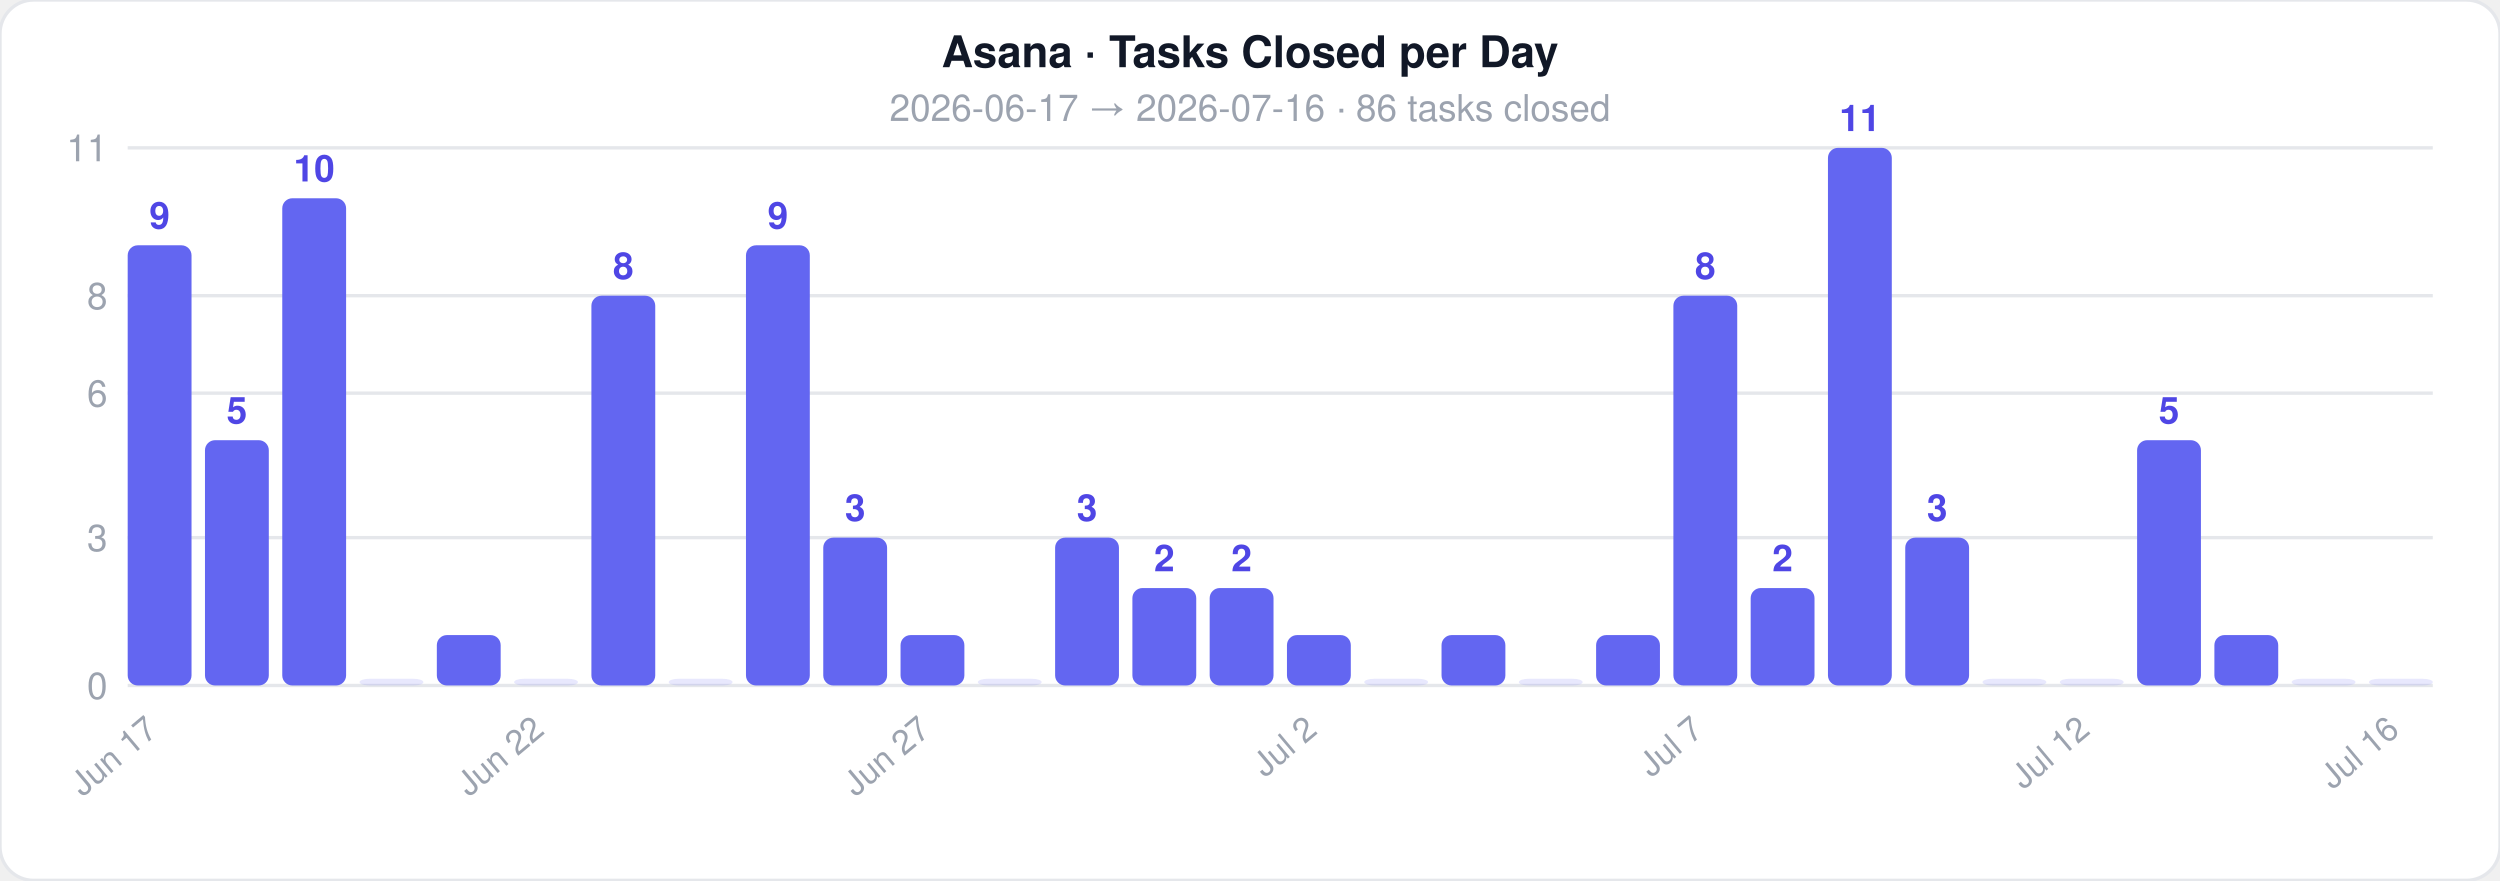
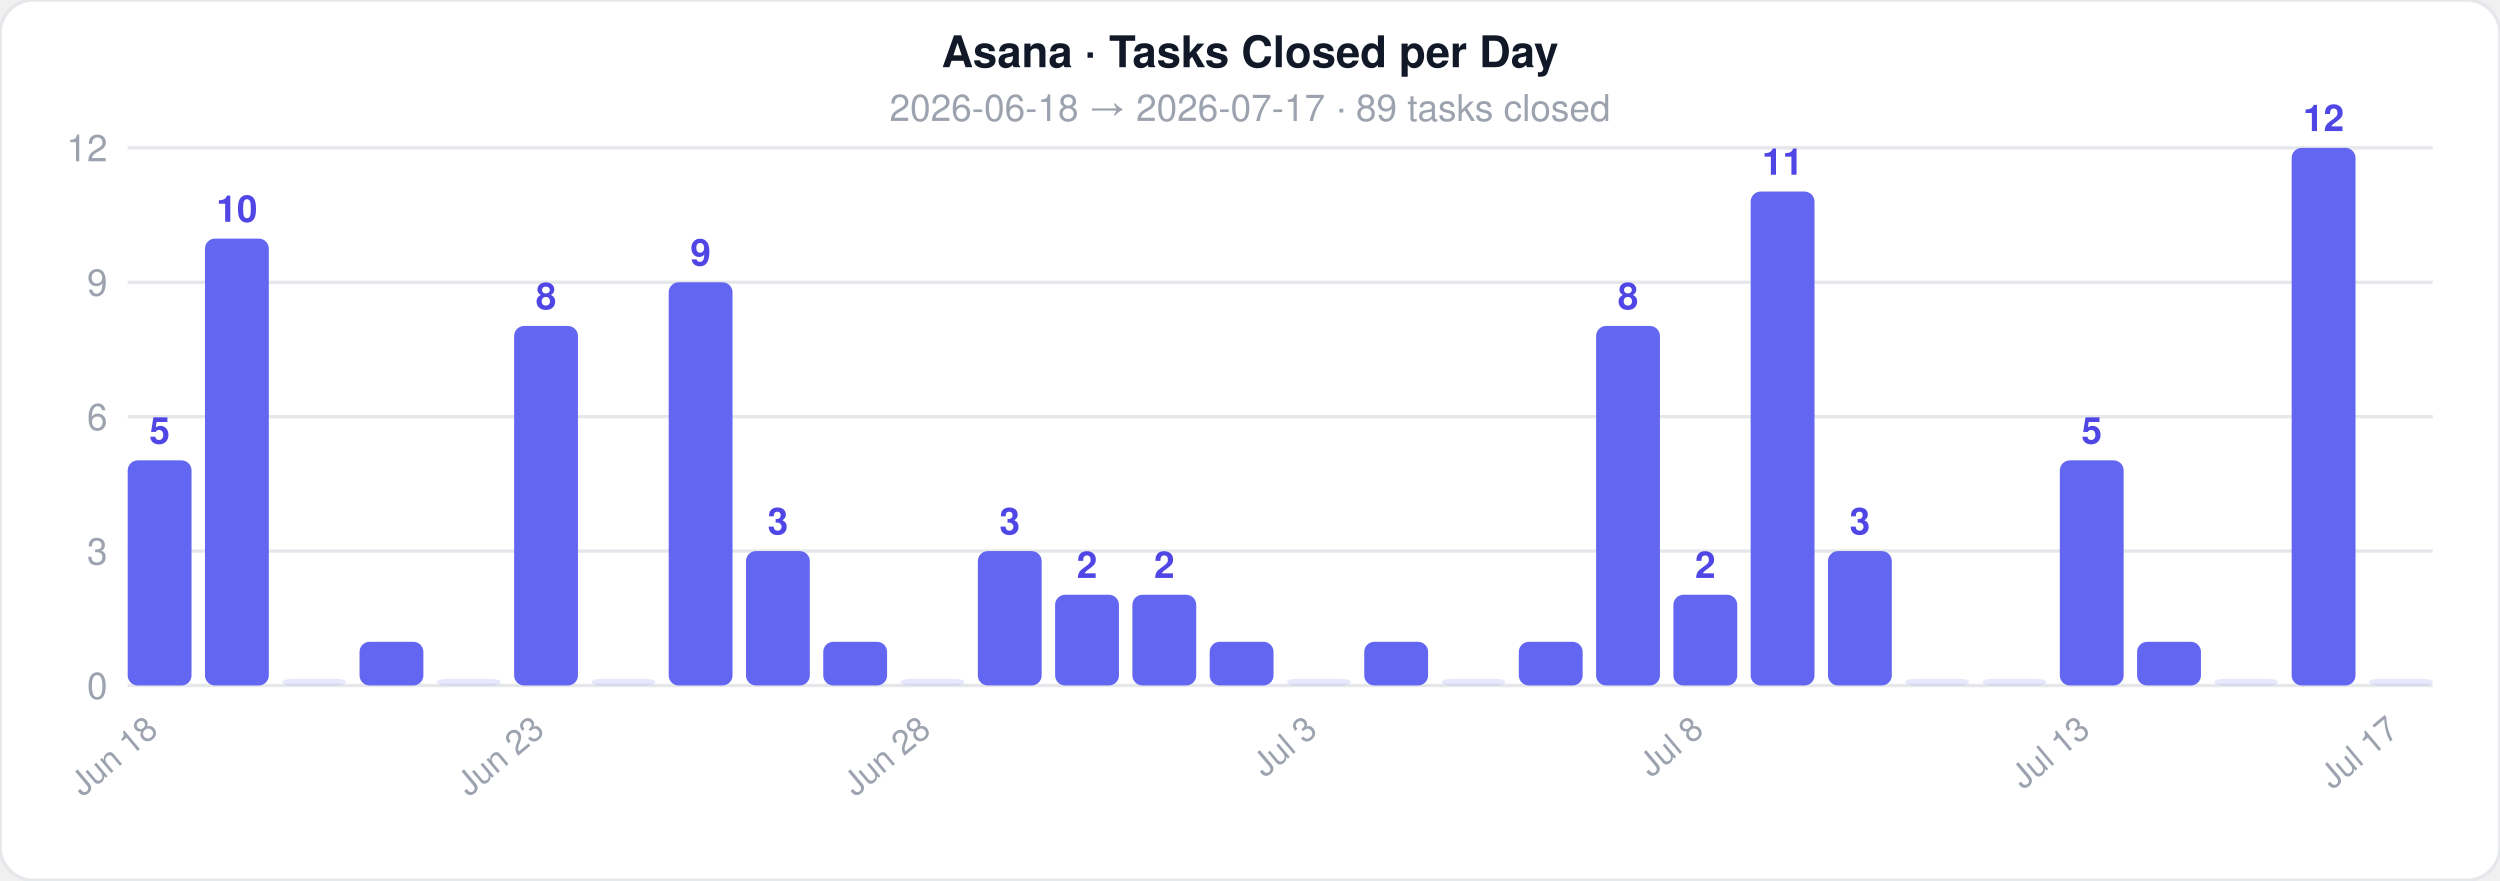
<svg xmlns="http://www.w3.org/2000/svg" width="744" height="262">
  <style>text { font-family: -apple-system, BlinkMacSystemFont, 'Segoe UI', Helvetica, Arial, sans-serif; }</style>
  <rect width="744" height="262" rx="10" fill="#ffffff" stroke="#e5e7eb" stroke-width="1" />
  <text x="372" y="20" text-anchor="middle" font-size="13" font-weight="700" fill="#111827">Asana · Tasks Closed per Day</text>
-   <text x="372" y="36" text-anchor="middle" font-size="11" fill="#9ca3af">2026-06-17  →  2026-07-16  ·  86 tasks closed</text>
+   <text x="372" y="36" text-anchor="middle" font-size="11" fill="#9ca3af">2026-06-18  →  2026-07-17  ·  89 tasks closed</text>
  <line x1="38" y1="204" x2="724" y2="204" stroke="#e5e7eb" stroke-width="1" />
  <text x="32" y="208" text-anchor="end" font-size="11" fill="#9ca3af">0</text>
-   <line x1="38" y1="160" x2="724" y2="160" stroke="#e5e7eb" stroke-width="1" />
-   <text x="32" y="164" text-anchor="end" font-size="11" fill="#9ca3af">3</text>
-   <line x1="38" y1="117" x2="724" y2="117" stroke="#e5e7eb" stroke-width="1" />
-   <text x="32" y="121" text-anchor="end" font-size="11" fill="#9ca3af">6</text>
-   <line x1="38" y1="88" x2="724" y2="88" stroke="#e5e7eb" stroke-width="1" />
-   <text x="32" y="92" text-anchor="end" font-size="11" fill="#9ca3af">8</text>
+   <line x1="38" y1="164" x2="724" y2="164" stroke="#e5e7eb" stroke-width="1" />
+   <text x="32" y="168" text-anchor="end" font-size="11" fill="#9ca3af">3</text>
+   <line x1="38" y1="124" x2="724" y2="124" stroke="#e5e7eb" stroke-width="1" />
+   <text x="32" y="128" text-anchor="end" font-size="11" fill="#9ca3af">6</text>
+   <line x1="38" y1="84" x2="724" y2="84" stroke="#e5e7eb" stroke-width="1" />
+   <text x="32" y="88" text-anchor="end" font-size="11" fill="#9ca3af">9</text>
  <line x1="38" y1="44" x2="724" y2="44" stroke="#e5e7eb" stroke-width="1" />
-   <text x="32" y="48" text-anchor="end" font-size="11" fill="#9ca3af">11</text>
-   <rect x="38" y="73" width="19" height="131" rx="3" fill="#6366f1" opacity="1" />
-   <text x="47.5" y="68" text-anchor="middle" font-size="11" fill="#4f46e5" font-weight="600">9</text>
-   <text x="47.5" y="218" text-anchor="end" font-size="10" fill="#9ca3af" transform="rotate(-40 47.5 218)">Jun 17</text>
-   <rect x="61" y="131" width="19" height="73" rx="3" fill="#6366f1" opacity="1" />
-   <text x="70.5" y="126" text-anchor="middle" font-size="11" fill="#4f46e5" font-weight="600">5</text>
-   <rect x="84" y="59" width="19" height="145" rx="3" fill="#6366f1" opacity="1" />
-   <text x="93.5" y="54" text-anchor="middle" font-size="11" fill="#4f46e5" font-weight="600">10</text>
-   <rect x="107" y="202" width="19" height="2" rx="3" fill="#6366f1" opacity="0.15" />
-   <rect x="130" y="189" width="19" height="15" rx="3" fill="#6366f1" opacity="1" />
-   <rect x="153" y="202" width="19" height="2" rx="3" fill="#6366f1" opacity="0.15" />
-   <text x="162.5" y="218" text-anchor="end" font-size="10" fill="#9ca3af" transform="rotate(-40 162.5 218)">Jun 22</text>
-   <rect x="176" y="88" width="19" height="116" rx="3" fill="#6366f1" opacity="1" />
-   <text x="185.5" y="83" text-anchor="middle" font-size="11" fill="#4f46e5" font-weight="600">8</text>
-   <rect x="199" y="202" width="19" height="2" rx="3" fill="#6366f1" opacity="0.15" />
-   <rect x="222" y="73" width="19" height="131" rx="3" fill="#6366f1" opacity="1" />
-   <text x="231.5" y="68" text-anchor="middle" font-size="11" fill="#4f46e5" font-weight="600">9</text>
-   <rect x="245" y="160" width="19" height="44" rx="3" fill="#6366f1" opacity="1" />
-   <text x="254.5" y="155" text-anchor="middle" font-size="11" fill="#4f46e5" font-weight="600">3</text>
-   <rect x="268" y="189" width="19" height="15" rx="3" fill="#6366f1" opacity="1" />
-   <text x="277.5" y="218" text-anchor="end" font-size="10" fill="#9ca3af" transform="rotate(-40 277.5 218)">Jun 27</text>
-   <rect x="291" y="202" width="19" height="2" rx="3" fill="#6366f1" opacity="0.15" />
-   <rect x="314" y="160" width="19" height="44" rx="3" fill="#6366f1" opacity="1" />
-   <text x="323.5" y="155" text-anchor="middle" font-size="11" fill="#4f46e5" font-weight="600">3</text>
-   <rect x="337" y="175" width="19" height="29" rx="3" fill="#6366f1" opacity="1" />
-   <text x="346.5" y="170" text-anchor="middle" font-size="11" fill="#4f46e5" font-weight="600">2</text>
-   <rect x="360" y="175" width="19" height="29" rx="3" fill="#6366f1" opacity="1" />
-   <text x="369.5" y="170" text-anchor="middle" font-size="11" fill="#4f46e5" font-weight="600">2</text>
-   <rect x="383" y="189" width="19" height="15" rx="3" fill="#6366f1" opacity="1" />
-   <text x="392.5" y="218" text-anchor="end" font-size="10" fill="#9ca3af" transform="rotate(-40 392.5 218)">Jul 2</text>
-   <rect x="406" y="202" width="19" height="2" rx="3" fill="#6366f1" opacity="0.15" />
-   <rect x="429" y="189" width="19" height="15" rx="3" fill="#6366f1" opacity="1" />
-   <rect x="452" y="202" width="19" height="2" rx="3" fill="#6366f1" opacity="0.15" />
-   <rect x="475" y="189" width="19" height="15" rx="3" fill="#6366f1" opacity="1" />
-   <rect x="498" y="88" width="19" height="116" rx="3" fill="#6366f1" opacity="1" />
-   <text x="507.5" y="83" text-anchor="middle" font-size="11" fill="#4f46e5" font-weight="600">8</text>
-   <text x="507.5" y="218" text-anchor="end" font-size="10" fill="#9ca3af" transform="rotate(-40 507.5 218)">Jul 7</text>
-   <rect x="521" y="175" width="19" height="29" rx="3" fill="#6366f1" opacity="1" />
-   <text x="530.5" y="170" text-anchor="middle" font-size="11" fill="#4f46e5" font-weight="600">2</text>
-   <rect x="544" y="44" width="19" height="160" rx="3" fill="#6366f1" opacity="1" />
-   <text x="553.5" y="39" text-anchor="middle" font-size="11" fill="#4f46e5" font-weight="600">11</text>
-   <rect x="567" y="160" width="19" height="44" rx="3" fill="#6366f1" opacity="1" />
-   <text x="576.5" y="155" text-anchor="middle" font-size="11" fill="#4f46e5" font-weight="600">3</text>
+   <text x="32" y="48" text-anchor="end" font-size="11" fill="#9ca3af">12</text>
+   <rect x="38" y="137" width="19" height="67" rx="3" fill="#6366f1" opacity="1" />
+   <text x="47.5" y="132" text-anchor="middle" font-size="11" fill="#4f46e5" font-weight="600">5</text>
+   <text x="47.5" y="218" text-anchor="end" font-size="10" fill="#9ca3af" transform="rotate(-40 47.5 218)">Jun 18</text>
+   <rect x="61" y="71" width="19" height="133" rx="3" fill="#6366f1" opacity="1" />
+   <text x="70.5" y="66" text-anchor="middle" font-size="11" fill="#4f46e5" font-weight="600">10</text>
+   <rect x="84" y="202" width="19" height="2" rx="3" fill="#6366f1" opacity="0.15" />
+   <rect x="107" y="191" width="19" height="13" rx="3" fill="#6366f1" opacity="1" />
+   <rect x="130" y="202" width="19" height="2" rx="3" fill="#6366f1" opacity="0.15" />
+   <rect x="153" y="97" width="19" height="107" rx="3" fill="#6366f1" opacity="1" />
+   <text x="162.5" y="92" text-anchor="middle" font-size="11" fill="#4f46e5" font-weight="600">8</text>
+   <text x="162.5" y="218" text-anchor="end" font-size="10" fill="#9ca3af" transform="rotate(-40 162.5 218)">Jun 23</text>
+   <rect x="176" y="202" width="19" height="2" rx="3" fill="#6366f1" opacity="0.15" />
+   <rect x="199" y="84" width="19" height="120" rx="3" fill="#6366f1" opacity="1" />
+   <text x="208.5" y="79" text-anchor="middle" font-size="11" fill="#4f46e5" font-weight="600">9</text>
+   <rect x="222" y="164" width="19" height="40" rx="3" fill="#6366f1" opacity="1" />
+   <text x="231.5" y="159" text-anchor="middle" font-size="11" fill="#4f46e5" font-weight="600">3</text>
+   <rect x="245" y="191" width="19" height="13" rx="3" fill="#6366f1" opacity="1" />
+   <rect x="268" y="202" width="19" height="2" rx="3" fill="#6366f1" opacity="0.15" />
+   <text x="277.5" y="218" text-anchor="end" font-size="10" fill="#9ca3af" transform="rotate(-40 277.5 218)">Jun 28</text>
+   <rect x="291" y="164" width="19" height="40" rx="3" fill="#6366f1" opacity="1" />
+   <text x="300.5" y="159" text-anchor="middle" font-size="11" fill="#4f46e5" font-weight="600">3</text>
+   <rect x="314" y="177" width="19" height="27" rx="3" fill="#6366f1" opacity="1" />
+   <text x="323.5" y="172" text-anchor="middle" font-size="11" fill="#4f46e5" font-weight="600">2</text>
+   <rect x="337" y="177" width="19" height="27" rx="3" fill="#6366f1" opacity="1" />
+   <text x="346.5" y="172" text-anchor="middle" font-size="11" fill="#4f46e5" font-weight="600">2</text>
+   <rect x="360" y="191" width="19" height="13" rx="3" fill="#6366f1" opacity="1" />
+   <rect x="383" y="202" width="19" height="2" rx="3" fill="#6366f1" opacity="0.15" />
+   <text x="392.5" y="218" text-anchor="end" font-size="10" fill="#9ca3af" transform="rotate(-40 392.5 218)">Jul 3</text>
+   <rect x="406" y="191" width="19" height="13" rx="3" fill="#6366f1" opacity="1" />
+   <rect x="429" y="202" width="19" height="2" rx="3" fill="#6366f1" opacity="0.15" />
+   <rect x="452" y="191" width="19" height="13" rx="3" fill="#6366f1" opacity="1" />
+   <rect x="475" y="97" width="19" height="107" rx="3" fill="#6366f1" opacity="1" />
+   <text x="484.5" y="92" text-anchor="middle" font-size="11" fill="#4f46e5" font-weight="600">8</text>
+   <rect x="498" y="177" width="19" height="27" rx="3" fill="#6366f1" opacity="1" />
+   <text x="507.5" y="172" text-anchor="middle" font-size="11" fill="#4f46e5" font-weight="600">2</text>
+   <text x="507.5" y="218" text-anchor="end" font-size="10" fill="#9ca3af" transform="rotate(-40 507.5 218)">Jul 8</text>
+   <rect x="521" y="57" width="19" height="147" rx="3" fill="#6366f1" opacity="1" />
+   <text x="530.5" y="52" text-anchor="middle" font-size="11" fill="#4f46e5" font-weight="600">11</text>
+   <rect x="544" y="164" width="19" height="40" rx="3" fill="#6366f1" opacity="1" />
+   <text x="553.5" y="159" text-anchor="middle" font-size="11" fill="#4f46e5" font-weight="600">3</text>
+   <rect x="567" y="202" width="19" height="2" rx="3" fill="#6366f1" opacity="0.15" />
  <rect x="590" y="202" width="19" height="2" rx="3" fill="#6366f1" opacity="0.15" />
-   <rect x="613" y="202" width="19" height="2" rx="3" fill="#6366f1" opacity="0.15" />
-   <text x="622.5" y="218" text-anchor="end" font-size="10" fill="#9ca3af" transform="rotate(-40 622.5 218)">Jul 12</text>
-   <rect x="636" y="131" width="19" height="73" rx="3" fill="#6366f1" opacity="1" />
-   <text x="645.5" y="126" text-anchor="middle" font-size="11" fill="#4f46e5" font-weight="600">5</text>
-   <rect x="659" y="189" width="19" height="15" rx="3" fill="#6366f1" opacity="1" />
-   <rect x="682" y="202" width="19" height="2" rx="3" fill="#6366f1" opacity="0.15" />
+   <rect x="613" y="137" width="19" height="67" rx="3" fill="#6366f1" opacity="1" />
+   <text x="622.5" y="132" text-anchor="middle" font-size="11" fill="#4f46e5" font-weight="600">5</text>
+   <text x="622.5" y="218" text-anchor="end" font-size="10" fill="#9ca3af" transform="rotate(-40 622.5 218)">Jul 13</text>
+   <rect x="636" y="191" width="19" height="13" rx="3" fill="#6366f1" opacity="1" />
+   <rect x="659" y="202" width="19" height="2" rx="3" fill="#6366f1" opacity="0.15" />
+   <rect x="682" y="44" width="19" height="160" rx="3" fill="#6366f1" opacity="1" />
+   <text x="691.5" y="39" text-anchor="middle" font-size="11" fill="#4f46e5" font-weight="600">12</text>
  <rect x="705" y="202" width="19" height="2" rx="3" fill="#6366f1" opacity="0.15" />
-   <text x="714.5" y="218" text-anchor="end" font-size="10" fill="#9ca3af" transform="rotate(-40 714.5 218)">Jul 16</text>
+   <text x="714.5" y="218" text-anchor="end" font-size="10" fill="#9ca3af" transform="rotate(-40 714.5 218)">Jul 17</text>
</svg>
